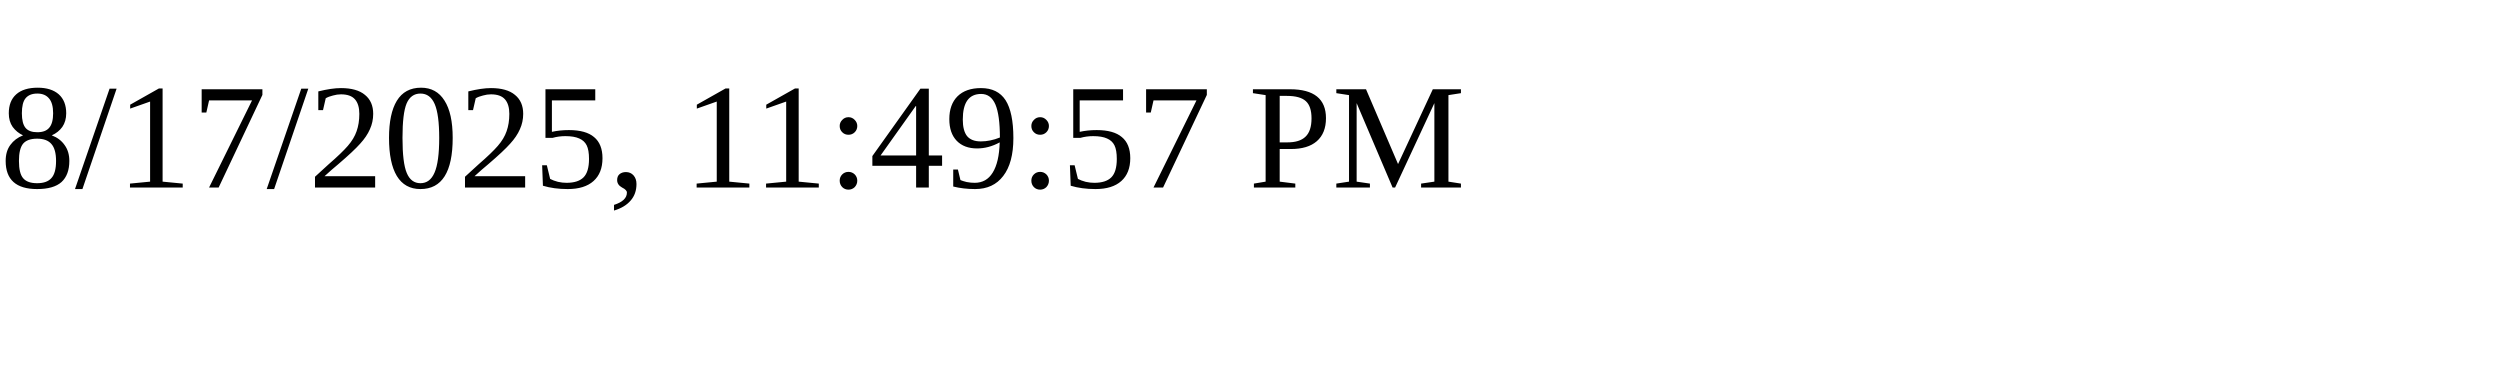
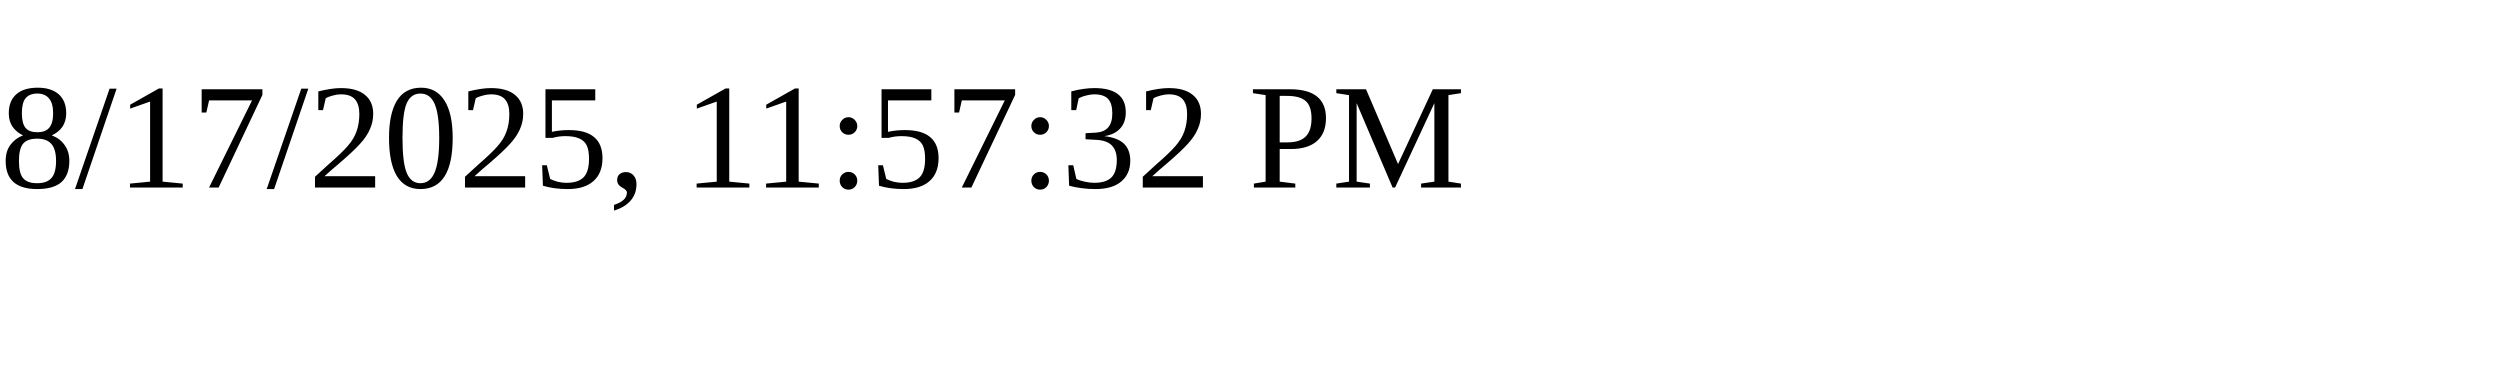
<svg xmlns="http://www.w3.org/2000/svg" height="30" width="200">
-   <text x="0" y="15">8/17/2025, 11:49:57 PM</text>
+   <text x="0" y="15">8/17/2025, 11:57:32 PM</text>
</svg>
